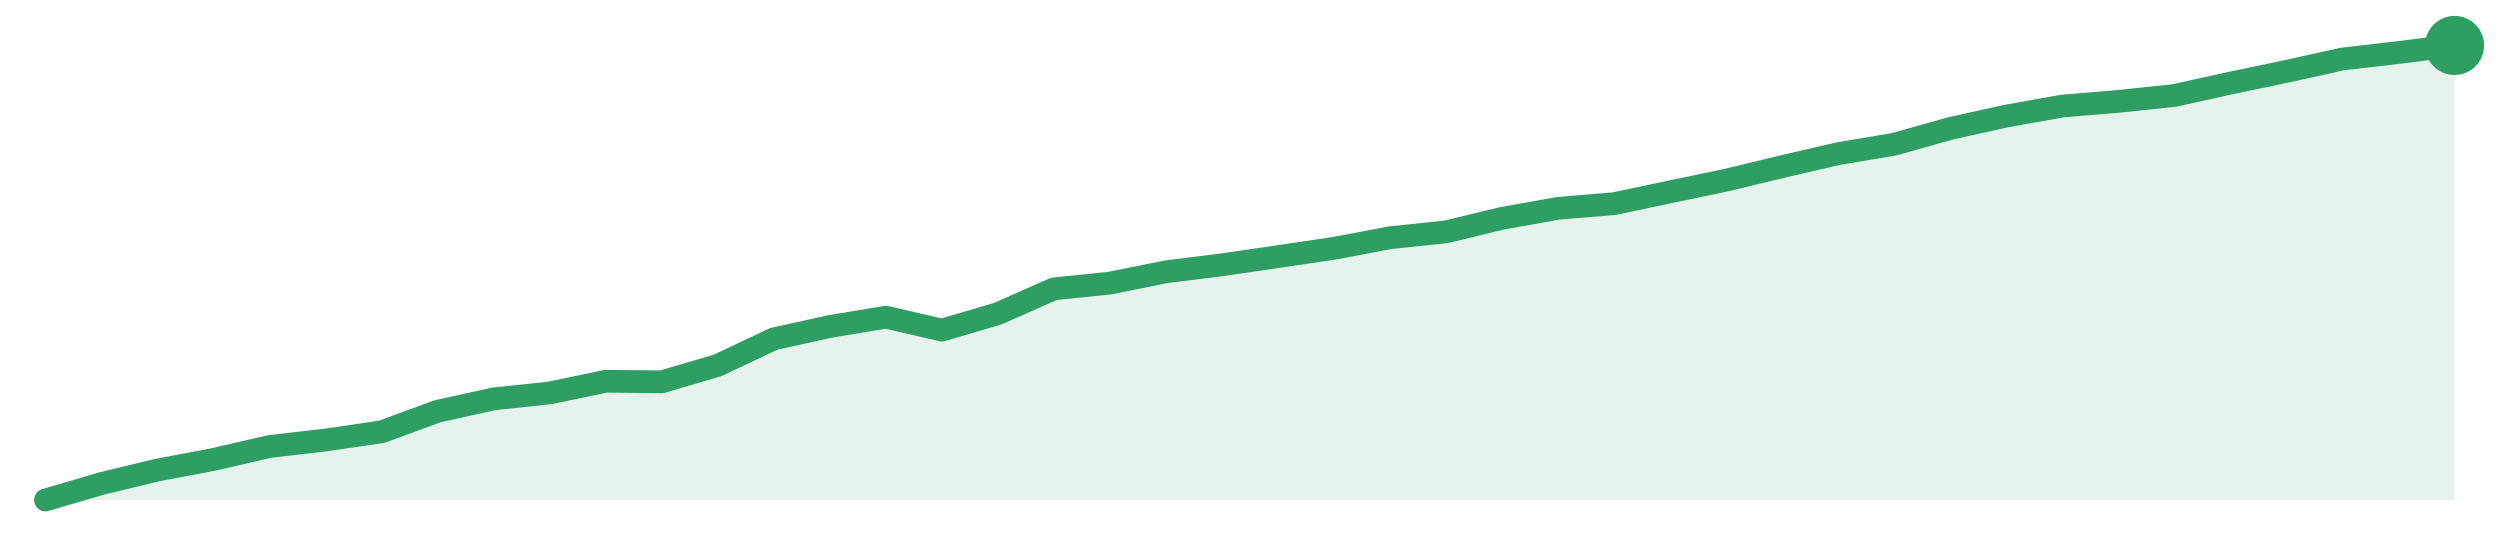
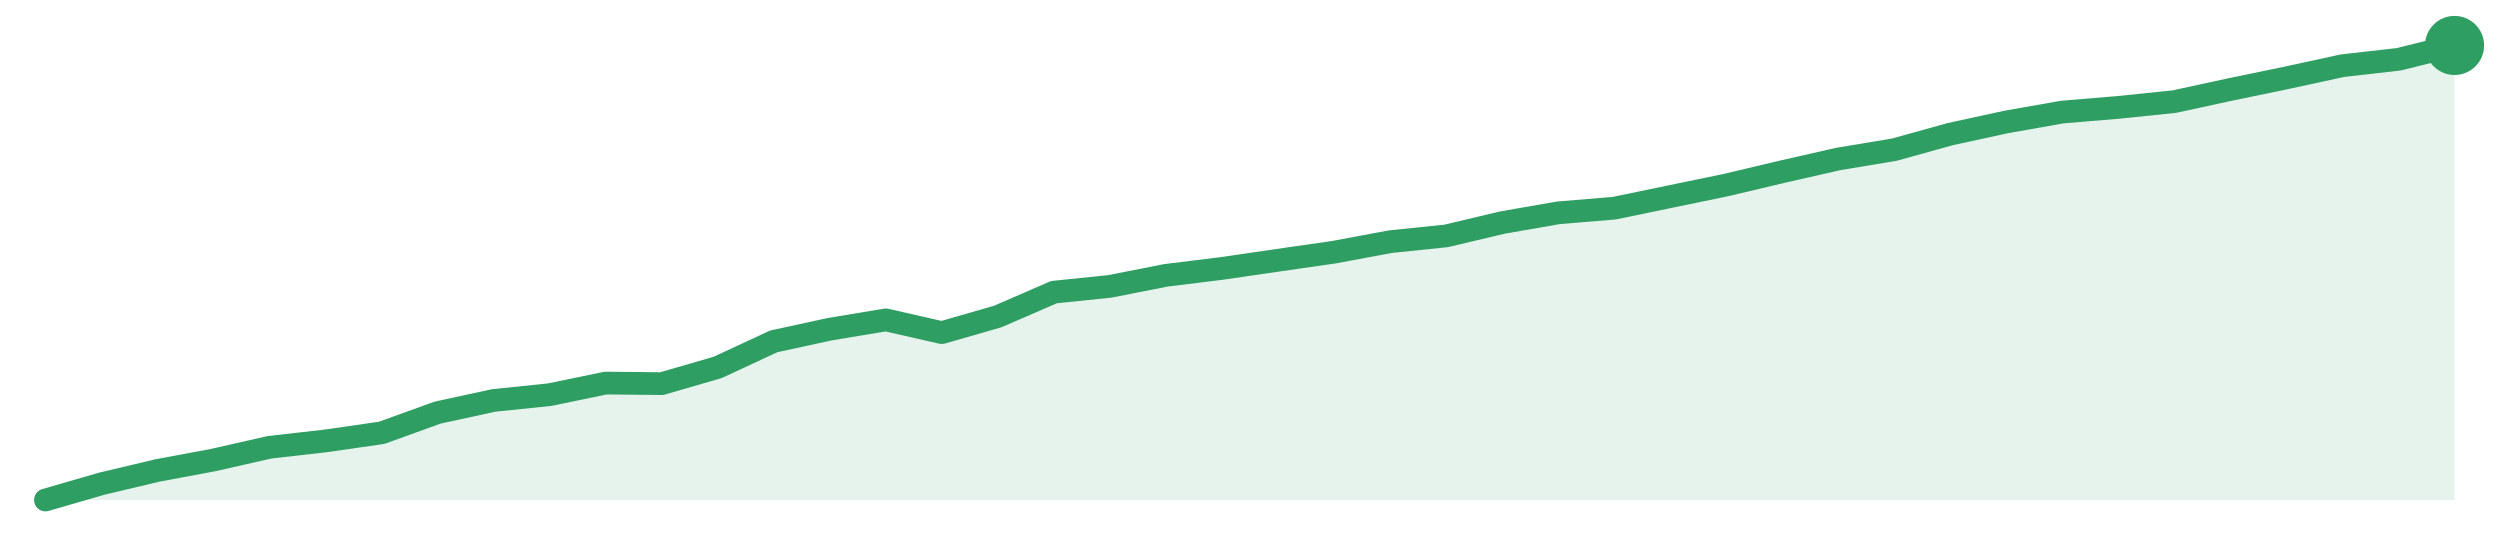
<svg xmlns="http://www.w3.org/2000/svg" width="220" height="48" viewBox="0 0 220 48" role="img" aria-label="trend">
-   <path d="M4.0,44.0 L4.0,44.0 L8.93,42.55 L13.86,41.36 L18.79,40.43 L23.72,39.29 L28.65,38.72 L33.58,38.0 L38.51,36.19 L43.44,35.1 L48.37,34.58 L53.3,33.55 L58.23,33.6 L63.16,32.15 L68.09,29.82 L73.02,28.73 L77.95,27.91 L82.88,29.05 L87.81,27.6 L92.74,25.42 L97.67,24.91 L102.6,23.92 L107.53,23.3 L112.47,22.58 L117.4,21.85 L122.33,20.92 L127.26,20.4 L132.19,19.21 L137.12,18.33 L142.05,17.92 L146.98,16.88 L151.91,15.85 L156.84,14.66 L161.77,13.52 L166.7,12.69 L171.63,11.3 L176.56,10.21 L181.49,9.33 L186.42,8.92 L191.35,8.4 L196.28,7.31 L201.21,6.28 L206.14,5.19 L211.07,4.62 L216.0,4.0 L216.0,44.0 Z" fill="#2f9e631f" />
-   <path d="M4.0,44.0 L8.93,42.55 L13.86,41.36 L18.79,40.43 L23.72,39.29 L28.65,38.72 L33.58,38.0 L38.51,36.19 L43.44,35.1 L48.37,34.58 L53.3,33.55 L58.23,33.6 L63.16,32.15 L68.09,29.82 L73.02,28.73 L77.95,27.91 L82.88,29.05 L87.81,27.6 L92.74,25.42 L97.67,24.91 L102.6,23.92 L107.53,23.3 L112.47,22.58 L117.4,21.85 L122.33,20.92 L127.26,20.4 L132.19,19.21 L137.12,18.33 L142.05,17.92 L146.98,16.88 L151.91,15.85 L156.84,14.66 L161.77,13.52 L166.7,12.69 L171.63,11.3 L176.56,10.21 L181.49,9.33 L186.42,8.92 L191.35,8.4 L196.28,7.31 L201.21,6.28 L206.14,5.19 L211.07,4.62 L216.0,4.0" fill="none" stroke="#2f9e63" stroke-width="2" stroke-linejoin="round" stroke-linecap="round" />
+   <path d="M4.0,44.0 L4.0,44.0 L8.93,42.57 L13.86,41.4 L18.79,40.48 L23.72,39.36 L28.65,38.8 L33.58,38.09 L38.51,36.31 L43.44,35.24 L48.37,34.73 L53.3,33.71 L58.23,33.76 L63.16,32.33 L68.09,30.04 L73.02,28.97 L77.95,28.15 L82.88,29.27 L87.81,27.85 L92.74,25.71 L97.67,25.2 L102.6,24.23 L107.53,23.62 L112.47,22.9 L117.4,22.19 L122.33,21.27 L127.26,20.76 L132.19,19.59 L137.12,18.73 L142.05,18.32 L146.98,17.3 L151.91,16.28 L156.84,15.11 L161.77,13.99 L166.7,13.17 L171.63,11.8 L176.56,10.73 L181.49,9.86 L186.42,9.45 L191.35,8.94 L196.28,7.87 L201.21,6.85 L206.14,5.78 L211.07,5.22 L216.0,4.0 L216.0,44.0 Z" fill="#2f9e631f" />
+   <path d="M4.0,44.0 L8.93,42.57 L13.86,41.4 L18.79,40.48 L23.72,39.36 L28.65,38.8 L33.58,38.09 L38.51,36.31 L43.44,35.24 L48.37,34.73 L53.3,33.71 L58.23,33.76 L63.16,32.33 L68.09,30.04 L73.02,28.97 L77.95,28.15 L82.88,29.27 L87.81,27.85 L92.74,25.71 L97.67,25.2 L102.6,24.23 L107.53,23.62 L112.47,22.9 L117.4,22.19 L122.33,21.27 L127.26,20.76 L132.19,19.59 L137.12,18.73 L142.05,18.32 L146.98,17.3 L151.91,16.28 L156.84,15.11 L161.77,13.99 L166.7,13.17 L171.63,11.8 L176.56,10.73 L181.49,9.86 L186.42,9.45 L191.35,8.94 L196.28,7.87 L201.21,6.85 L206.14,5.78 L211.07,5.22 L216.0,4.0" fill="none" stroke="#2f9e63" stroke-width="2" stroke-linejoin="round" stroke-linecap="round" />
  <circle cx="216.0" cy="4.0" r="2.6" fill="#2f9e63" />
</svg>
